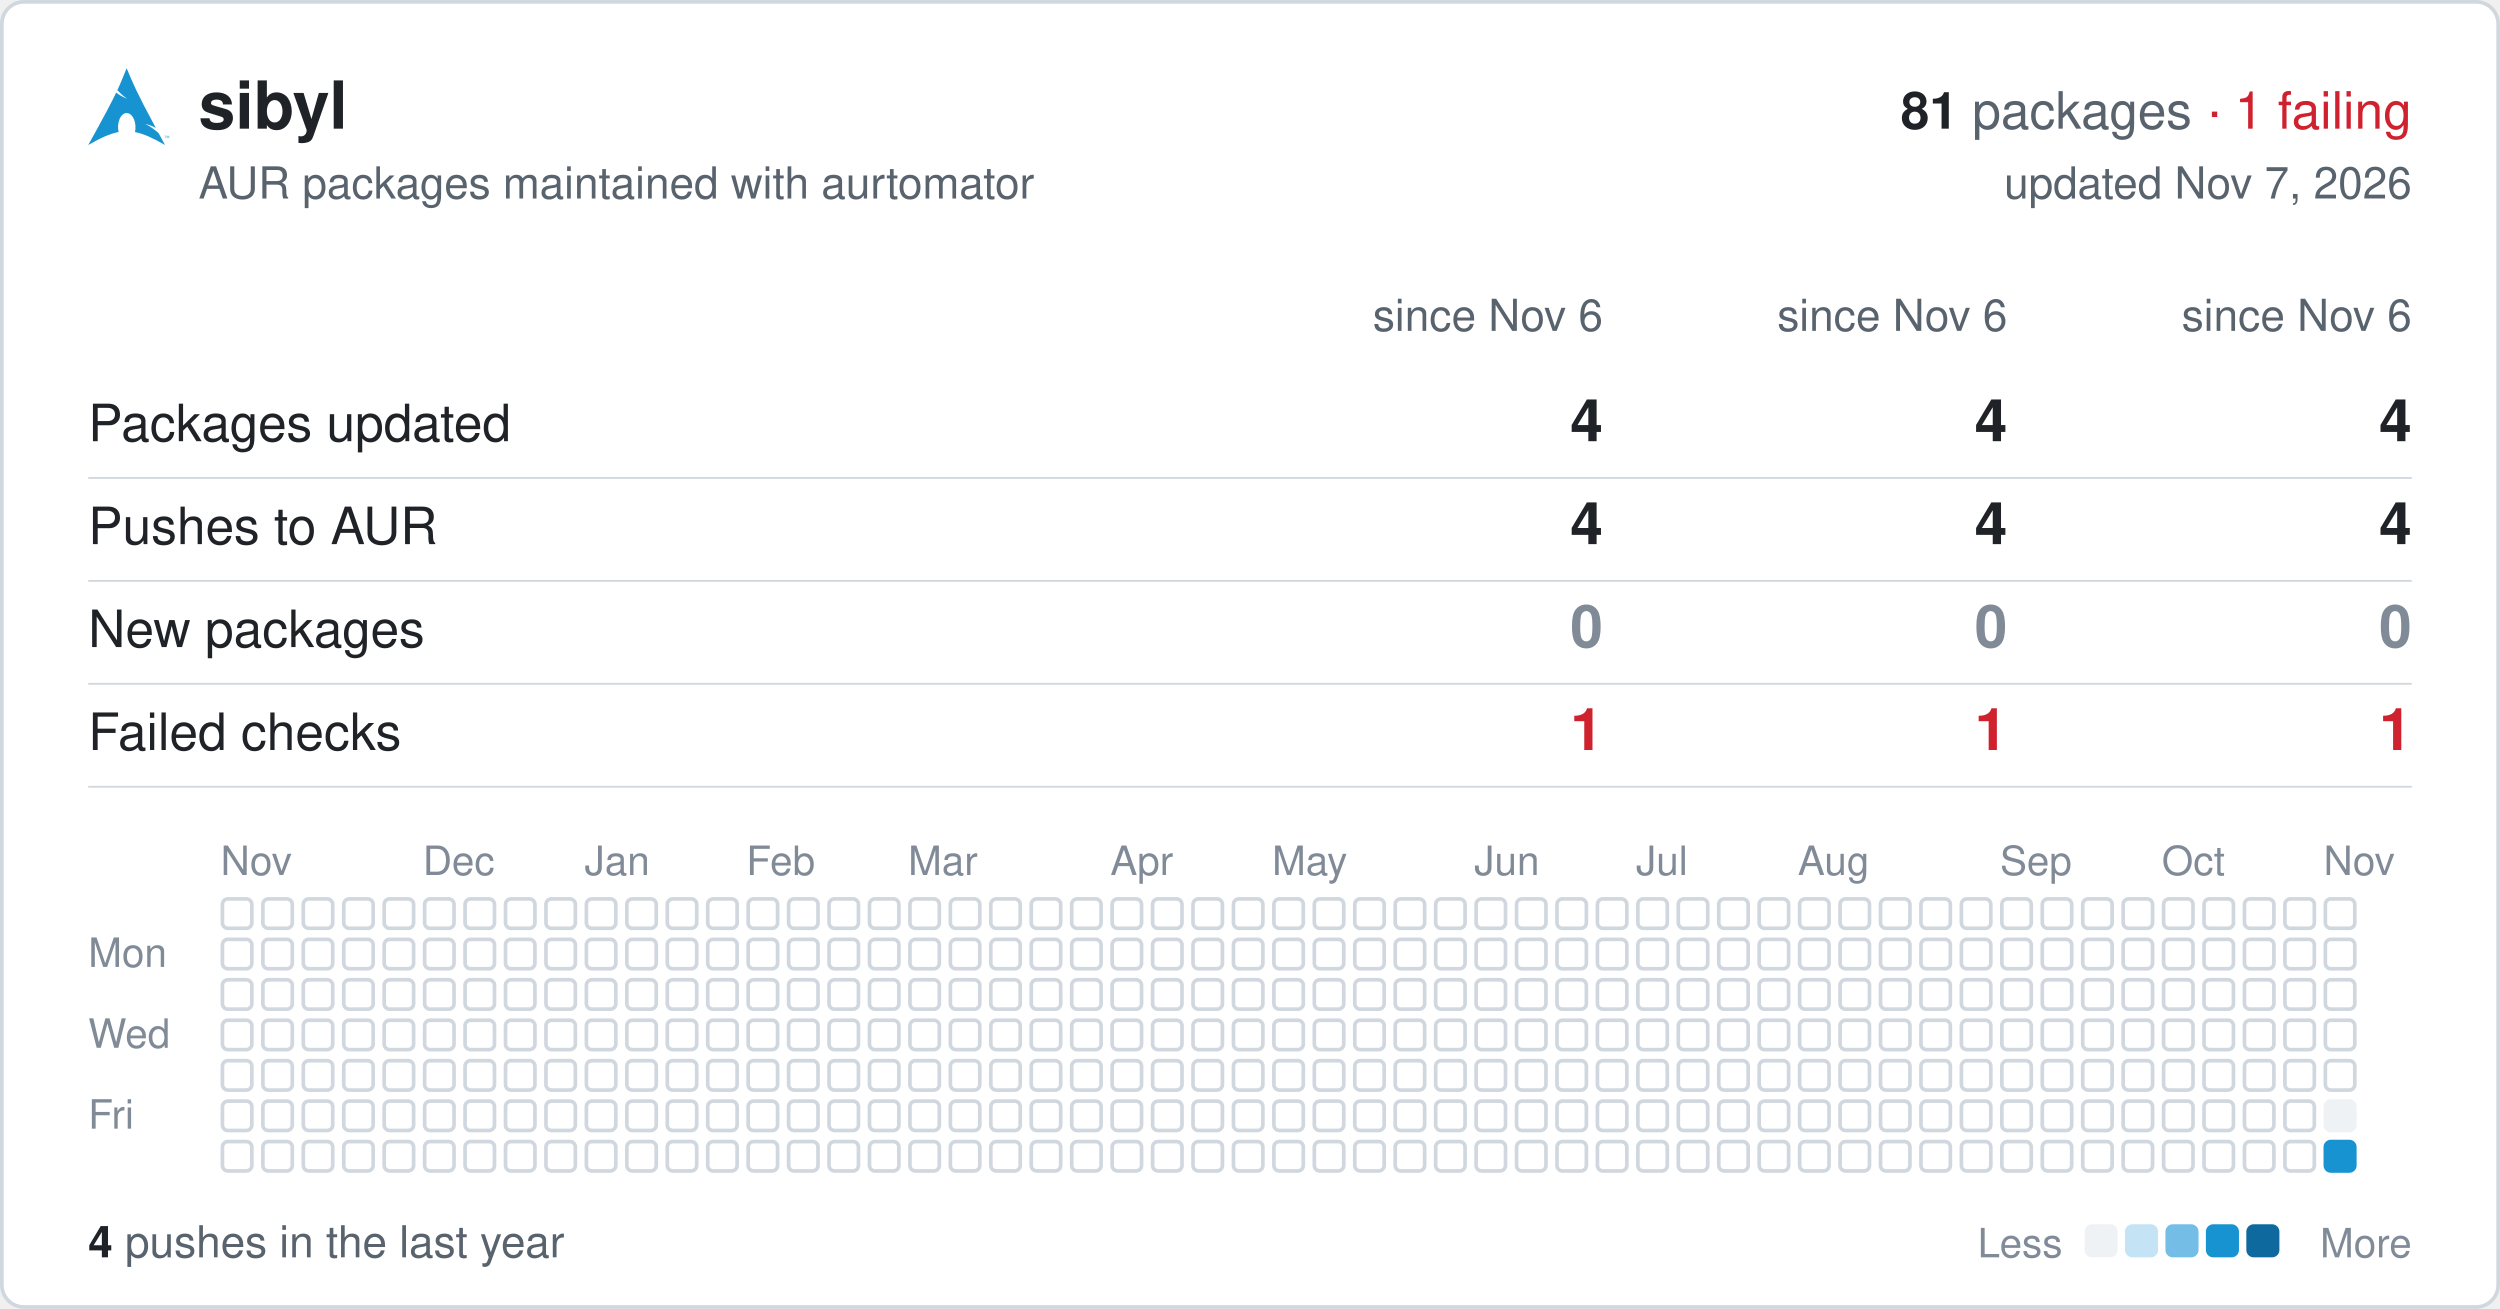
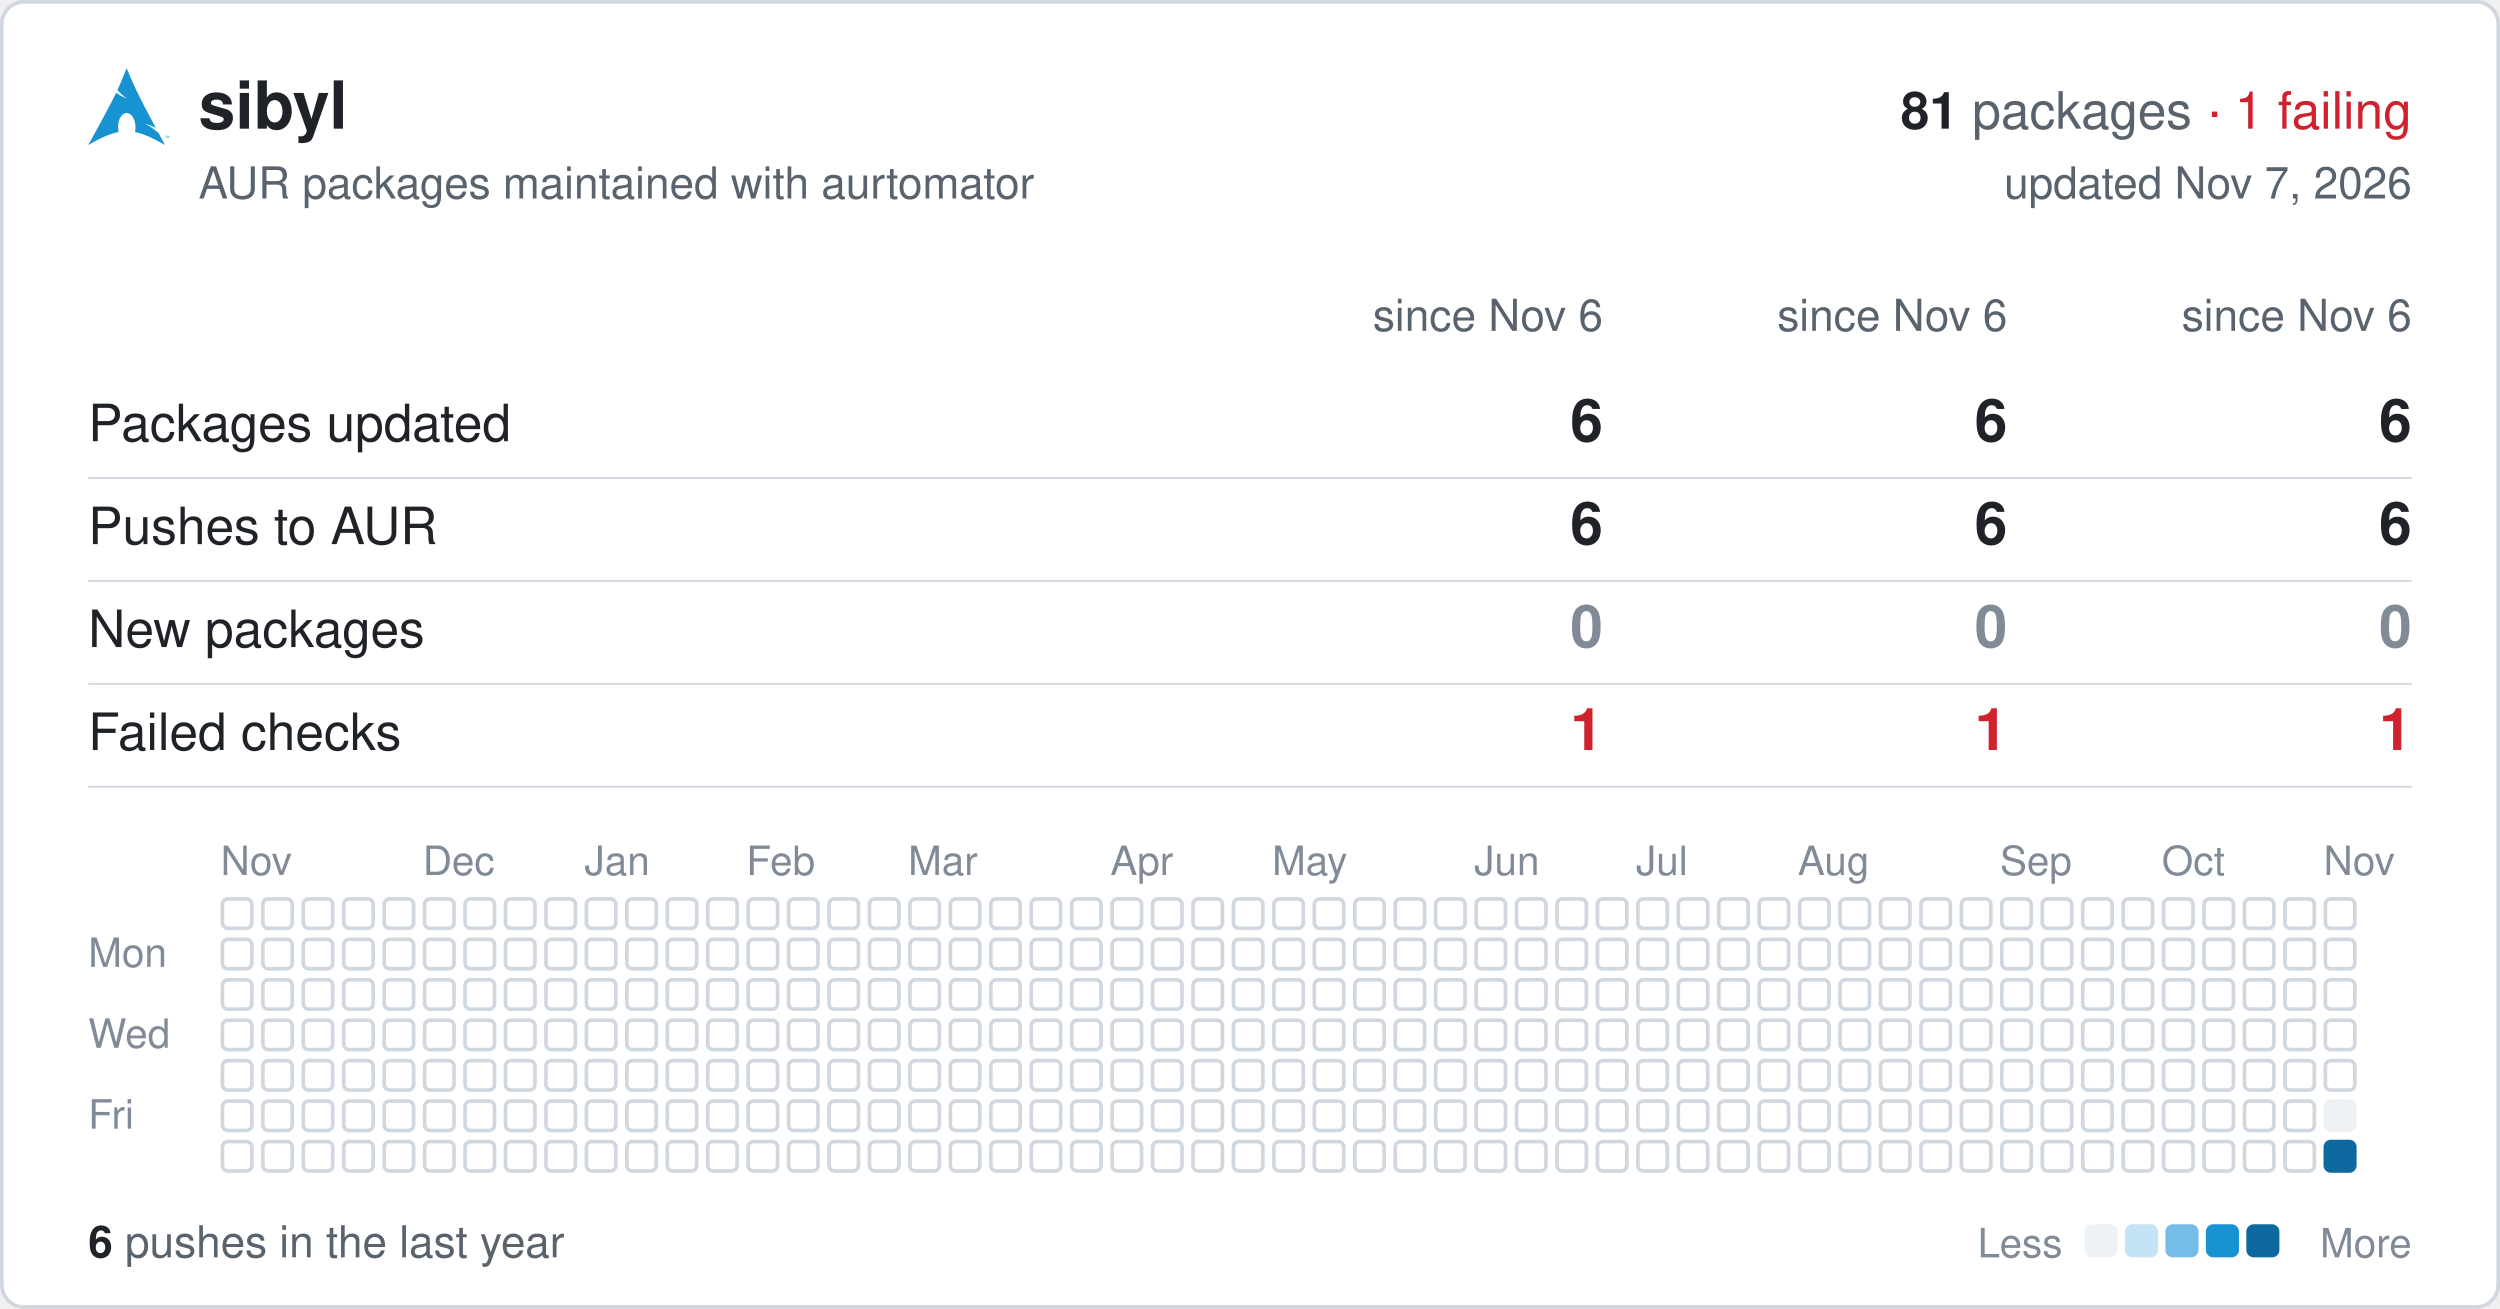
<svg xmlns="http://www.w3.org/2000/svg" width="680" height="356" viewBox="0 0 680 356" font-family="-apple-system,BlinkMacSystemFont,'Segoe UI',Helvetica,Arial,sans-serif">
  <rect x="0.5" y="0.5" width="679" height="355" rx="6" fill="#ffffff" stroke="#d0d7de" />
  <svg x="24" y="18" width="22" height="22" viewBox="0 0 24 24">
    <path fill="#1793d1" d="M11.39.605C10.376 3.092 9.764 4.72 8.635 7.132c.693.734 1.543 1.589 2.923 2.554-1.484-.61-2.496-1.224-3.252-1.86C6.86 10.842 4.596 15.138 0 23.395c3.612-2.085 6.412-3.37 9.021-3.862a6.61 6.61 0 01-.171-1.547l.003-.115c.058-2.315 1.261-4.095 2.687-3.973 1.426.12 2.534 2.096 2.478 4.409a6.52 6.52 0 01-.146 1.243c2.58.505 5.352 1.787 8.914 3.844-.702-1.293-1.33-2.459-1.929-3.57-.943-.73-1.926-1.682-3.933-2.713 1.38.359 2.367.772 3.137 1.234-6.09-11.334-6.582-12.84-8.67-17.74zM22.898 21.36v-.623h-.234v-.084h.562v.084h-.234v.623h.331v-.707h.142l.167.5.034.107a2.26 2.26 0 01.038-.114l.17-.493H24v.707h-.091v-.593l-.206.593h-.084l-.205-.602v.602h-.091" />
  </svg>
  <text x="54" y="35" font-size="18" font-weight="600" fill="#1f2328">sibyl</text>
  <text x="656" y="35" font-size="14" text-anchor="end" fill="#59636e">
    <tspan font-weight="600" fill="#1f2328">81</tspan> packages <tspan fill="#cf222e">· 1 failing</tspan>
  </text>
  <text x="54" y="54" font-size="12" fill="#59636e">AUR packages maintained with aurtomator</text>
  <text x="656" y="54" font-size="12" text-anchor="end" fill="#59636e">updated Nov 7, 2026</text>
  <text x="436" y="90" font-size="12" text-anchor="end" fill="#59636e">since Nov 6</text>
  <text x="546" y="90" font-size="12" text-anchor="end" fill="#59636e">since Nov 6</text>
  <text x="656" y="90" font-size="12" text-anchor="end" fill="#59636e">since Nov 6</text>
  <text x="24" y="120" font-size="14" fill="#1f2328">Packages updated</text>
-   <text x="436" y="120" font-size="16" font-weight="600" text-anchor="end" fill="#1f2328">4</text>
-   <text x="546" y="120" font-size="16" font-weight="600" text-anchor="end" fill="#1f2328">4</text>
-   <text x="656" y="120" font-size="16" font-weight="600" text-anchor="end" fill="#1f2328">4</text>
+   <text x="436" y="120" font-size="16" font-weight="600" text-anchor="end" fill="#1f2328">6</text>
+   <text x="546" y="120" font-size="16" font-weight="600" text-anchor="end" fill="#1f2328">6</text>
+   <text x="656" y="120" font-size="16" font-weight="600" text-anchor="end" fill="#1f2328">6</text>
  <line x1="24" x2="656" y1="130" y2="130" stroke="#d0d7de" stroke-width="0.5" />
  <text x="24" y="148" font-size="14" fill="#1f2328">Pushes to AUR</text>
-   <text x="436" y="148" font-size="16" font-weight="600" text-anchor="end" fill="#1f2328">4</text>
-   <text x="546" y="148" font-size="16" font-weight="600" text-anchor="end" fill="#1f2328">4</text>
-   <text x="656" y="148" font-size="16" font-weight="600" text-anchor="end" fill="#1f2328">4</text>
+   <text x="436" y="148" font-size="16" font-weight="600" text-anchor="end" fill="#1f2328">6</text>
+   <text x="546" y="148" font-size="16" font-weight="600" text-anchor="end" fill="#1f2328">6</text>
+   <text x="656" y="148" font-size="16" font-weight="600" text-anchor="end" fill="#1f2328">6</text>
  <line x1="24" x2="656" y1="158" y2="158" stroke="#d0d7de" stroke-width="0.5" />
  <text x="24" y="176" font-size="14" fill="#1f2328">New packages</text>
  <text x="436" y="176" font-size="16" font-weight="600" text-anchor="end" fill="#818b98">0</text>
  <text x="546" y="176" font-size="16" font-weight="600" text-anchor="end" fill="#818b98">0</text>
  <text x="656" y="176" font-size="16" font-weight="600" text-anchor="end" fill="#818b98">0</text>
  <line x1="24" x2="656" y1="186" y2="186" stroke="#d0d7de" stroke-width="0.5" />
  <text x="24" y="204" font-size="14" fill="#1f2328">Failed checks</text>
  <text x="436" y="204" font-size="16" font-weight="600" text-anchor="end" fill="#cf222e">1</text>
  <text x="546" y="204" font-size="16" font-weight="600" text-anchor="end" fill="#cf222e">1</text>
  <text x="656" y="204" font-size="16" font-weight="600" text-anchor="end" fill="#cf222e">1</text>
  <line x1="24" x2="656" y1="214" y2="214" stroke="#d0d7de" stroke-width="0.5" />
  <text x="60" y="238" font-size="11" fill="#818b98">Nov</text>
  <text x="115" y="238" font-size="11" fill="#818b98">Dec</text>
  <text x="159" y="238" font-size="11" fill="#818b98">Jan</text>
  <text x="203" y="238" font-size="11" fill="#818b98">Feb</text>
  <text x="247" y="238" font-size="11" fill="#818b98">Mar</text>
  <text x="302" y="238" font-size="11" fill="#818b98">Apr</text>
  <text x="346" y="238" font-size="11" fill="#818b98">May</text>
  <text x="401" y="238" font-size="11" fill="#818b98">Jun</text>
  <text x="445" y="238" font-size="11" fill="#818b98">Jul</text>
  <text x="489" y="238" font-size="11" fill="#818b98">Aug</text>
  <text x="544" y="238" font-size="11" fill="#818b98">Sep</text>
  <text x="588" y="238" font-size="11" fill="#818b98">Oct</text>
  <text x="632" y="238" font-size="11" fill="#818b98">Nov</text>
  <text x="24" y="263" font-size="11" fill="#818b98">Mon</text>
  <text x="24" y="285" font-size="11" fill="#818b98">Wed</text>
  <text x="24" y="307" font-size="11" fill="#818b98">Fri</text>
  <g fill="none" stroke="#d0d7de">
    <rect x="60.5" y="244.5" width="8" height="8" rx="1.5" />
    <rect x="60.5" y="255.5" width="8" height="8" rx="1.5" />
    <rect x="60.5" y="266.5" width="8" height="8" rx="1.5" />
    <rect x="60.5" y="277.5" width="8" height="8" rx="1.5" />
    <rect x="60.5" y="288.5" width="8" height="8" rx="1.5" />
    <rect x="60.5" y="299.5" width="8" height="8" rx="1.5" />
    <rect x="60.5" y="310.5" width="8" height="8" rx="1.5" />
    <rect x="71.5" y="244.5" width="8" height="8" rx="1.5" />
    <rect x="71.5" y="255.5" width="8" height="8" rx="1.5" />
    <rect x="71.5" y="266.5" width="8" height="8" rx="1.5" />
    <rect x="71.5" y="277.5" width="8" height="8" rx="1.5" />
    <rect x="71.5" y="288.5" width="8" height="8" rx="1.5" />
    <rect x="71.5" y="299.5" width="8" height="8" rx="1.5" />
    <rect x="71.5" y="310.5" width="8" height="8" rx="1.5" />
    <rect x="82.5" y="244.5" width="8" height="8" rx="1.5" />
    <rect x="82.5" y="255.5" width="8" height="8" rx="1.5" />
    <rect x="82.5" y="266.5" width="8" height="8" rx="1.5" />
    <rect x="82.5" y="277.5" width="8" height="8" rx="1.5" />
    <rect x="82.5" y="288.5" width="8" height="8" rx="1.5" />
    <rect x="82.5" y="299.5" width="8" height="8" rx="1.5" />
    <rect x="82.5" y="310.5" width="8" height="8" rx="1.5" />
    <rect x="93.5" y="244.5" width="8" height="8" rx="1.5" />
    <rect x="93.5" y="255.5" width="8" height="8" rx="1.5" />
    <rect x="93.5" y="266.5" width="8" height="8" rx="1.5" />
    <rect x="93.5" y="277.5" width="8" height="8" rx="1.5" />
    <rect x="93.5" y="288.5" width="8" height="8" rx="1.5" />
    <rect x="93.5" y="299.5" width="8" height="8" rx="1.5" />
    <rect x="93.5" y="310.5" width="8" height="8" rx="1.5" />
    <rect x="104.5" y="244.5" width="8" height="8" rx="1.5" />
    <rect x="104.5" y="255.5" width="8" height="8" rx="1.5" />
    <rect x="104.5" y="266.5" width="8" height="8" rx="1.5" />
    <rect x="104.5" y="277.5" width="8" height="8" rx="1.5" />
    <rect x="104.5" y="288.5" width="8" height="8" rx="1.5" />
    <rect x="104.5" y="299.5" width="8" height="8" rx="1.5" />
    <rect x="104.5" y="310.5" width="8" height="8" rx="1.5" />
    <rect x="115.5" y="244.5" width="8" height="8" rx="1.5" />
    <rect x="115.5" y="255.5" width="8" height="8" rx="1.5" />
    <rect x="115.5" y="266.5" width="8" height="8" rx="1.5" />
    <rect x="115.5" y="277.5" width="8" height="8" rx="1.5" />
    <rect x="115.5" y="288.5" width="8" height="8" rx="1.5" />
    <rect x="115.5" y="299.5" width="8" height="8" rx="1.5" />
    <rect x="115.5" y="310.5" width="8" height="8" rx="1.5" />
    <rect x="126.5" y="244.5" width="8" height="8" rx="1.5" />
    <rect x="126.5" y="255.5" width="8" height="8" rx="1.5" />
    <rect x="126.5" y="266.5" width="8" height="8" rx="1.5" />
    <rect x="126.5" y="277.5" width="8" height="8" rx="1.5" />
    <rect x="126.5" y="288.5" width="8" height="8" rx="1.5" />
    <rect x="126.5" y="299.5" width="8" height="8" rx="1.5" />
    <rect x="126.5" y="310.5" width="8" height="8" rx="1.5" />
    <rect x="137.5" y="244.5" width="8" height="8" rx="1.5" />
    <rect x="137.5" y="255.5" width="8" height="8" rx="1.5" />
    <rect x="137.5" y="266.5" width="8" height="8" rx="1.5" />
    <rect x="137.5" y="277.5" width="8" height="8" rx="1.5" />
    <rect x="137.5" y="288.5" width="8" height="8" rx="1.5" />
    <rect x="137.5" y="299.5" width="8" height="8" rx="1.5" />
    <rect x="137.5" y="310.5" width="8" height="8" rx="1.5" />
    <rect x="148.5" y="244.5" width="8" height="8" rx="1.5" />
    <rect x="148.5" y="255.5" width="8" height="8" rx="1.5" />
    <rect x="148.5" y="266.5" width="8" height="8" rx="1.5" />
    <rect x="148.5" y="277.5" width="8" height="8" rx="1.5" />
    <rect x="148.5" y="288.5" width="8" height="8" rx="1.5" />
    <rect x="148.5" y="299.5" width="8" height="8" rx="1.5" />
    <rect x="148.5" y="310.5" width="8" height="8" rx="1.5" />
    <rect x="159.5" y="244.5" width="8" height="8" rx="1.5" />
    <rect x="159.5" y="255.5" width="8" height="8" rx="1.5" />
    <rect x="159.5" y="266.5" width="8" height="8" rx="1.5" />
    <rect x="159.5" y="277.5" width="8" height="8" rx="1.5" />
    <rect x="159.5" y="288.5" width="8" height="8" rx="1.5" />
    <rect x="159.5" y="299.5" width="8" height="8" rx="1.5" />
    <rect x="159.5" y="310.5" width="8" height="8" rx="1.5" />
    <rect x="170.5" y="244.5" width="8" height="8" rx="1.5" />
    <rect x="170.5" y="255.5" width="8" height="8" rx="1.5" />
    <rect x="170.5" y="266.5" width="8" height="8" rx="1.5" />
    <rect x="170.5" y="277.5" width="8" height="8" rx="1.5" />
    <rect x="170.5" y="288.5" width="8" height="8" rx="1.5" />
    <rect x="170.5" y="299.5" width="8" height="8" rx="1.5" />
    <rect x="170.5" y="310.5" width="8" height="8" rx="1.5" />
    <rect x="181.5" y="244.5" width="8" height="8" rx="1.5" />
    <rect x="181.5" y="255.5" width="8" height="8" rx="1.5" />
    <rect x="181.5" y="266.5" width="8" height="8" rx="1.5" />
    <rect x="181.5" y="277.5" width="8" height="8" rx="1.5" />
    <rect x="181.5" y="288.5" width="8" height="8" rx="1.5" />
    <rect x="181.5" y="299.5" width="8" height="8" rx="1.5" />
    <rect x="181.5" y="310.5" width="8" height="8" rx="1.5" />
    <rect x="192.5" y="244.5" width="8" height="8" rx="1.5" />
    <rect x="192.5" y="255.5" width="8" height="8" rx="1.5" />
    <rect x="192.5" y="266.5" width="8" height="8" rx="1.5" />
    <rect x="192.5" y="277.5" width="8" height="8" rx="1.5" />
    <rect x="192.5" y="288.5" width="8" height="8" rx="1.5" />
    <rect x="192.5" y="299.5" width="8" height="8" rx="1.5" />
    <rect x="192.5" y="310.5" width="8" height="8" rx="1.5" />
    <rect x="203.5" y="244.5" width="8" height="8" rx="1.5" />
    <rect x="203.5" y="255.5" width="8" height="8" rx="1.5" />
    <rect x="203.5" y="266.5" width="8" height="8" rx="1.5" />
    <rect x="203.5" y="277.5" width="8" height="8" rx="1.5" />
    <rect x="203.5" y="288.5" width="8" height="8" rx="1.5" />
    <rect x="203.5" y="299.5" width="8" height="8" rx="1.5" />
    <rect x="203.5" y="310.5" width="8" height="8" rx="1.5" />
    <rect x="214.5" y="244.5" width="8" height="8" rx="1.5" />
    <rect x="214.5" y="255.5" width="8" height="8" rx="1.5" />
    <rect x="214.5" y="266.5" width="8" height="8" rx="1.5" />
    <rect x="214.5" y="277.5" width="8" height="8" rx="1.5" />
    <rect x="214.5" y="288.5" width="8" height="8" rx="1.5" />
    <rect x="214.5" y="299.5" width="8" height="8" rx="1.5" />
    <rect x="214.5" y="310.5" width="8" height="8" rx="1.5" />
    <rect x="225.5" y="244.5" width="8" height="8" rx="1.5" />
    <rect x="225.5" y="255.5" width="8" height="8" rx="1.5" />
    <rect x="225.5" y="266.5" width="8" height="8" rx="1.5" />
    <rect x="225.5" y="277.5" width="8" height="8" rx="1.5" />
    <rect x="225.5" y="288.5" width="8" height="8" rx="1.5" />
    <rect x="225.5" y="299.5" width="8" height="8" rx="1.5" />
    <rect x="225.5" y="310.5" width="8" height="8" rx="1.5" />
    <rect x="236.5" y="244.5" width="8" height="8" rx="1.5" />
    <rect x="236.5" y="255.5" width="8" height="8" rx="1.5" />
    <rect x="236.5" y="266.5" width="8" height="8" rx="1.5" />
    <rect x="236.5" y="277.5" width="8" height="8" rx="1.5" />
    <rect x="236.5" y="288.5" width="8" height="8" rx="1.5" />
    <rect x="236.5" y="299.5" width="8" height="8" rx="1.5" />
    <rect x="236.5" y="310.5" width="8" height="8" rx="1.5" />
    <rect x="247.5" y="244.5" width="8" height="8" rx="1.5" />
    <rect x="247.5" y="255.5" width="8" height="8" rx="1.5" />
    <rect x="247.5" y="266.5" width="8" height="8" rx="1.5" />
    <rect x="247.5" y="277.5" width="8" height="8" rx="1.5" />
    <rect x="247.5" y="288.5" width="8" height="8" rx="1.5" />
    <rect x="247.5" y="299.5" width="8" height="8" rx="1.5" />
    <rect x="247.5" y="310.5" width="8" height="8" rx="1.5" />
    <rect x="258.5" y="244.5" width="8" height="8" rx="1.5" />
    <rect x="258.5" y="255.5" width="8" height="8" rx="1.5" />
    <rect x="258.5" y="266.5" width="8" height="8" rx="1.5" />
    <rect x="258.5" y="277.5" width="8" height="8" rx="1.5" />
    <rect x="258.5" y="288.5" width="8" height="8" rx="1.5" />
    <rect x="258.5" y="299.5" width="8" height="8" rx="1.5" />
    <rect x="258.5" y="310.5" width="8" height="8" rx="1.5" />
    <rect x="269.5" y="244.5" width="8" height="8" rx="1.5" />
    <rect x="269.5" y="255.5" width="8" height="8" rx="1.5" />
    <rect x="269.5" y="266.5" width="8" height="8" rx="1.5" />
    <rect x="269.5" y="277.5" width="8" height="8" rx="1.5" />
    <rect x="269.5" y="288.5" width="8" height="8" rx="1.5" />
    <rect x="269.5" y="299.5" width="8" height="8" rx="1.5" />
    <rect x="269.5" y="310.5" width="8" height="8" rx="1.5" />
    <rect x="280.5" y="244.5" width="8" height="8" rx="1.5" />
    <rect x="280.5" y="255.5" width="8" height="8" rx="1.5" />
    <rect x="280.5" y="266.5" width="8" height="8" rx="1.5" />
    <rect x="280.5" y="277.5" width="8" height="8" rx="1.5" />
    <rect x="280.5" y="288.5" width="8" height="8" rx="1.5" />
    <rect x="280.5" y="299.5" width="8" height="8" rx="1.5" />
    <rect x="280.5" y="310.5" width="8" height="8" rx="1.5" />
    <rect x="291.5" y="244.5" width="8" height="8" rx="1.5" />
    <rect x="291.5" y="255.5" width="8" height="8" rx="1.5" />
    <rect x="291.5" y="266.5" width="8" height="8" rx="1.5" />
    <rect x="291.5" y="277.5" width="8" height="8" rx="1.5" />
    <rect x="291.5" y="288.5" width="8" height="8" rx="1.5" />
    <rect x="291.5" y="299.5" width="8" height="8" rx="1.5" />
    <rect x="291.5" y="310.5" width="8" height="8" rx="1.5" />
    <rect x="302.5" y="244.5" width="8" height="8" rx="1.5" />
    <rect x="302.5" y="255.5" width="8" height="8" rx="1.5" />
    <rect x="302.5" y="266.5" width="8" height="8" rx="1.5" />
    <rect x="302.5" y="277.5" width="8" height="8" rx="1.5" />
    <rect x="302.5" y="288.5" width="8" height="8" rx="1.5" />
    <rect x="302.5" y="299.5" width="8" height="8" rx="1.5" />
    <rect x="302.5" y="310.5" width="8" height="8" rx="1.5" />
    <rect x="313.5" y="244.5" width="8" height="8" rx="1.5" />
    <rect x="313.5" y="255.5" width="8" height="8" rx="1.5" />
    <rect x="313.5" y="266.5" width="8" height="8" rx="1.5" />
    <rect x="313.5" y="277.5" width="8" height="8" rx="1.5" />
    <rect x="313.5" y="288.5" width="8" height="8" rx="1.5" />
    <rect x="313.5" y="299.5" width="8" height="8" rx="1.5" />
    <rect x="313.5" y="310.5" width="8" height="8" rx="1.5" />
    <rect x="324.5" y="244.5" width="8" height="8" rx="1.5" />
    <rect x="324.5" y="255.5" width="8" height="8" rx="1.5" />
    <rect x="324.5" y="266.5" width="8" height="8" rx="1.5" />
    <rect x="324.5" y="277.5" width="8" height="8" rx="1.5" />
    <rect x="324.5" y="288.5" width="8" height="8" rx="1.5" />
    <rect x="324.5" y="299.5" width="8" height="8" rx="1.5" />
    <rect x="324.5" y="310.5" width="8" height="8" rx="1.5" />
    <rect x="335.5" y="244.5" width="8" height="8" rx="1.5" />
    <rect x="335.5" y="255.5" width="8" height="8" rx="1.5" />
    <rect x="335.5" y="266.5" width="8" height="8" rx="1.5" />
    <rect x="335.5" y="277.5" width="8" height="8" rx="1.5" />
    <rect x="335.5" y="288.5" width="8" height="8" rx="1.5" />
    <rect x="335.5" y="299.5" width="8" height="8" rx="1.5" />
    <rect x="335.5" y="310.5" width="8" height="8" rx="1.5" />
    <rect x="346.5" y="244.5" width="8" height="8" rx="1.5" />
    <rect x="346.5" y="255.5" width="8" height="8" rx="1.5" />
    <rect x="346.5" y="266.5" width="8" height="8" rx="1.5" />
    <rect x="346.5" y="277.5" width="8" height="8" rx="1.5" />
    <rect x="346.5" y="288.5" width="8" height="8" rx="1.5" />
    <rect x="346.5" y="299.5" width="8" height="8" rx="1.5" />
    <rect x="346.5" y="310.5" width="8" height="8" rx="1.5" />
    <rect x="357.5" y="244.5" width="8" height="8" rx="1.5" />
    <rect x="357.5" y="255.5" width="8" height="8" rx="1.5" />
    <rect x="357.5" y="266.5" width="8" height="8" rx="1.5" />
    <rect x="357.5" y="277.5" width="8" height="8" rx="1.5" />
    <rect x="357.5" y="288.5" width="8" height="8" rx="1.5" />
    <rect x="357.5" y="299.5" width="8" height="8" rx="1.5" />
    <rect x="357.5" y="310.5" width="8" height="8" rx="1.5" />
    <rect x="368.5" y="244.5" width="8" height="8" rx="1.5" />
    <rect x="368.5" y="255.5" width="8" height="8" rx="1.5" />
    <rect x="368.5" y="266.5" width="8" height="8" rx="1.5" />
    <rect x="368.5" y="277.5" width="8" height="8" rx="1.5" />
    <rect x="368.5" y="288.5" width="8" height="8" rx="1.5" />
    <rect x="368.5" y="299.5" width="8" height="8" rx="1.5" />
    <rect x="368.5" y="310.5" width="8" height="8" rx="1.5" />
    <rect x="379.5" y="244.5" width="8" height="8" rx="1.5" />
    <rect x="379.5" y="255.5" width="8" height="8" rx="1.5" />
    <rect x="379.5" y="266.5" width="8" height="8" rx="1.5" />
    <rect x="379.5" y="277.5" width="8" height="8" rx="1.5" />
    <rect x="379.5" y="288.5" width="8" height="8" rx="1.5" />
    <rect x="379.5" y="299.5" width="8" height="8" rx="1.5" />
    <rect x="379.5" y="310.5" width="8" height="8" rx="1.5" />
    <rect x="390.5" y="244.5" width="8" height="8" rx="1.5" />
    <rect x="390.5" y="255.5" width="8" height="8" rx="1.5" />
    <rect x="390.5" y="266.5" width="8" height="8" rx="1.5" />
    <rect x="390.5" y="277.5" width="8" height="8" rx="1.5" />
    <rect x="390.5" y="288.5" width="8" height="8" rx="1.5" />
    <rect x="390.5" y="299.5" width="8" height="8" rx="1.5" />
    <rect x="390.5" y="310.5" width="8" height="8" rx="1.5" />
    <rect x="401.5" y="244.5" width="8" height="8" rx="1.5" />
    <rect x="401.5" y="255.5" width="8" height="8" rx="1.5" />
    <rect x="401.5" y="266.5" width="8" height="8" rx="1.5" />
    <rect x="401.5" y="277.5" width="8" height="8" rx="1.5" />
    <rect x="401.5" y="288.5" width="8" height="8" rx="1.5" />
    <rect x="401.5" y="299.5" width="8" height="8" rx="1.5" />
    <rect x="401.5" y="310.5" width="8" height="8" rx="1.5" />
    <rect x="412.5" y="244.5" width="8" height="8" rx="1.5" />
    <rect x="412.5" y="255.5" width="8" height="8" rx="1.5" />
    <rect x="412.5" y="266.5" width="8" height="8" rx="1.5" />
    <rect x="412.5" y="277.5" width="8" height="8" rx="1.5" />
    <rect x="412.5" y="288.5" width="8" height="8" rx="1.5" />
    <rect x="412.5" y="299.5" width="8" height="8" rx="1.5" />
    <rect x="412.5" y="310.5" width="8" height="8" rx="1.5" />
    <rect x="423.5" y="244.5" width="8" height="8" rx="1.5" />
    <rect x="423.5" y="255.5" width="8" height="8" rx="1.5" />
    <rect x="423.5" y="266.5" width="8" height="8" rx="1.5" />
    <rect x="423.5" y="277.5" width="8" height="8" rx="1.5" />
    <rect x="423.5" y="288.5" width="8" height="8" rx="1.5" />
    <rect x="423.5" y="299.5" width="8" height="8" rx="1.5" />
    <rect x="423.5" y="310.5" width="8" height="8" rx="1.5" />
    <rect x="434.5" y="244.5" width="8" height="8" rx="1.5" />
    <rect x="434.5" y="255.5" width="8" height="8" rx="1.5" />
    <rect x="434.5" y="266.5" width="8" height="8" rx="1.5" />
    <rect x="434.5" y="277.5" width="8" height="8" rx="1.5" />
    <rect x="434.5" y="288.5" width="8" height="8" rx="1.5" />
    <rect x="434.5" y="299.5" width="8" height="8" rx="1.5" />
    <rect x="434.5" y="310.5" width="8" height="8" rx="1.5" />
    <rect x="445.5" y="244.5" width="8" height="8" rx="1.5" />
    <rect x="445.5" y="255.5" width="8" height="8" rx="1.5" />
    <rect x="445.5" y="266.5" width="8" height="8" rx="1.5" />
    <rect x="445.5" y="277.5" width="8" height="8" rx="1.5" />
    <rect x="445.5" y="288.5" width="8" height="8" rx="1.5" />
    <rect x="445.5" y="299.5" width="8" height="8" rx="1.5" />
    <rect x="445.5" y="310.5" width="8" height="8" rx="1.5" />
    <rect x="456.5" y="244.5" width="8" height="8" rx="1.5" />
    <rect x="456.5" y="255.5" width="8" height="8" rx="1.5" />
    <rect x="456.5" y="266.5" width="8" height="8" rx="1.5" />
    <rect x="456.5" y="277.5" width="8" height="8" rx="1.5" />
    <rect x="456.5" y="288.5" width="8" height="8" rx="1.5" />
    <rect x="456.5" y="299.5" width="8" height="8" rx="1.5" />
    <rect x="456.5" y="310.5" width="8" height="8" rx="1.5" />
    <rect x="467.5" y="244.5" width="8" height="8" rx="1.5" />
    <rect x="467.5" y="255.5" width="8" height="8" rx="1.5" />
    <rect x="467.5" y="266.5" width="8" height="8" rx="1.5" />
    <rect x="467.5" y="277.5" width="8" height="8" rx="1.5" />
    <rect x="467.5" y="288.5" width="8" height="8" rx="1.5" />
    <rect x="467.5" y="299.5" width="8" height="8" rx="1.5" />
    <rect x="467.5" y="310.5" width="8" height="8" rx="1.5" />
    <rect x="478.5" y="244.5" width="8" height="8" rx="1.5" />
    <rect x="478.5" y="255.5" width="8" height="8" rx="1.5" />
    <rect x="478.5" y="266.5" width="8" height="8" rx="1.5" />
    <rect x="478.5" y="277.5" width="8" height="8" rx="1.5" />
    <rect x="478.5" y="288.5" width="8" height="8" rx="1.5" />
    <rect x="478.5" y="299.5" width="8" height="8" rx="1.5" />
    <rect x="478.5" y="310.5" width="8" height="8" rx="1.5" />
    <rect x="489.5" y="244.5" width="8" height="8" rx="1.5" />
    <rect x="489.5" y="255.5" width="8" height="8" rx="1.5" />
    <rect x="489.5" y="266.5" width="8" height="8" rx="1.5" />
    <rect x="489.5" y="277.5" width="8" height="8" rx="1.5" />
    <rect x="489.5" y="288.5" width="8" height="8" rx="1.5" />
    <rect x="489.5" y="299.5" width="8" height="8" rx="1.5" />
    <rect x="489.5" y="310.5" width="8" height="8" rx="1.5" />
    <rect x="500.5" y="244.5" width="8" height="8" rx="1.5" />
    <rect x="500.5" y="255.5" width="8" height="8" rx="1.5" />
    <rect x="500.5" y="266.5" width="8" height="8" rx="1.5" />
    <rect x="500.5" y="277.5" width="8" height="8" rx="1.5" />
    <rect x="500.5" y="288.5" width="8" height="8" rx="1.5" />
    <rect x="500.5" y="299.5" width="8" height="8" rx="1.5" />
    <rect x="500.5" y="310.5" width="8" height="8" rx="1.5" />
    <rect x="511.5" y="244.5" width="8" height="8" rx="1.5" />
    <rect x="511.5" y="255.5" width="8" height="8" rx="1.5" />
    <rect x="511.5" y="266.5" width="8" height="8" rx="1.5" />
    <rect x="511.5" y="277.5" width="8" height="8" rx="1.5" />
    <rect x="511.5" y="288.5" width="8" height="8" rx="1.5" />
    <rect x="511.5" y="299.5" width="8" height="8" rx="1.5" />
    <rect x="511.5" y="310.5" width="8" height="8" rx="1.5" />
    <rect x="522.5" y="244.5" width="8" height="8" rx="1.5" />
    <rect x="522.5" y="255.5" width="8" height="8" rx="1.5" />
    <rect x="522.5" y="266.5" width="8" height="8" rx="1.5" />
    <rect x="522.5" y="277.5" width="8" height="8" rx="1.5" />
    <rect x="522.5" y="288.5" width="8" height="8" rx="1.5" />
    <rect x="522.5" y="299.5" width="8" height="8" rx="1.5" />
    <rect x="522.5" y="310.5" width="8" height="8" rx="1.5" />
    <rect x="533.5" y="244.5" width="8" height="8" rx="1.5" />
    <rect x="533.5" y="255.5" width="8" height="8" rx="1.5" />
    <rect x="533.5" y="266.5" width="8" height="8" rx="1.5" />
    <rect x="533.5" y="277.5" width="8" height="8" rx="1.5" />
    <rect x="533.5" y="288.5" width="8" height="8" rx="1.5" />
    <rect x="533.5" y="299.5" width="8" height="8" rx="1.5" />
    <rect x="533.5" y="310.5" width="8" height="8" rx="1.5" />
    <rect x="544.5" y="244.5" width="8" height="8" rx="1.5" />
    <rect x="544.5" y="255.5" width="8" height="8" rx="1.5" />
    <rect x="544.5" y="266.5" width="8" height="8" rx="1.5" />
    <rect x="544.5" y="277.5" width="8" height="8" rx="1.5" />
    <rect x="544.5" y="288.5" width="8" height="8" rx="1.5" />
    <rect x="544.5" y="299.5" width="8" height="8" rx="1.5" />
    <rect x="544.5" y="310.5" width="8" height="8" rx="1.5" />
    <rect x="555.5" y="244.5" width="8" height="8" rx="1.5" />
    <rect x="555.5" y="255.5" width="8" height="8" rx="1.5" />
    <rect x="555.5" y="266.5" width="8" height="8" rx="1.5" />
    <rect x="555.5" y="277.5" width="8" height="8" rx="1.5" />
    <rect x="555.5" y="288.5" width="8" height="8" rx="1.5" />
    <rect x="555.5" y="299.5" width="8" height="8" rx="1.5" />
    <rect x="555.5" y="310.5" width="8" height="8" rx="1.5" />
    <rect x="566.5" y="244.5" width="8" height="8" rx="1.5" />
    <rect x="566.5" y="255.5" width="8" height="8" rx="1.5" />
    <rect x="566.5" y="266.5" width="8" height="8" rx="1.5" />
    <rect x="566.5" y="277.5" width="8" height="8" rx="1.5" />
    <rect x="566.5" y="288.5" width="8" height="8" rx="1.5" />
    <rect x="566.5" y="299.5" width="8" height="8" rx="1.5" />
    <rect x="566.5" y="310.5" width="8" height="8" rx="1.5" />
    <rect x="577.5" y="244.5" width="8" height="8" rx="1.5" />
    <rect x="577.5" y="255.5" width="8" height="8" rx="1.5" />
    <rect x="577.5" y="266.5" width="8" height="8" rx="1.5" />
    <rect x="577.5" y="277.5" width="8" height="8" rx="1.5" />
    <rect x="577.5" y="288.5" width="8" height="8" rx="1.5" />
    <rect x="577.5" y="299.5" width="8" height="8" rx="1.5" />
    <rect x="577.5" y="310.5" width="8" height="8" rx="1.5" />
    <rect x="588.5" y="244.5" width="8" height="8" rx="1.5" />
    <rect x="588.5" y="255.5" width="8" height="8" rx="1.5" />
    <rect x="588.5" y="266.5" width="8" height="8" rx="1.5" />
    <rect x="588.5" y="277.5" width="8" height="8" rx="1.5" />
    <rect x="588.5" y="288.5" width="8" height="8" rx="1.5" />
    <rect x="588.5" y="299.5" width="8" height="8" rx="1.5" />
    <rect x="588.5" y="310.5" width="8" height="8" rx="1.5" />
    <rect x="599.5" y="244.5" width="8" height="8" rx="1.5" />
    <rect x="599.5" y="255.5" width="8" height="8" rx="1.5" />
    <rect x="599.5" y="266.5" width="8" height="8" rx="1.5" />
    <rect x="599.5" y="277.5" width="8" height="8" rx="1.5" />
    <rect x="599.5" y="288.5" width="8" height="8" rx="1.5" />
    <rect x="599.5" y="299.5" width="8" height="8" rx="1.5" />
    <rect x="599.5" y="310.5" width="8" height="8" rx="1.5" />
    <rect x="610.5" y="244.5" width="8" height="8" rx="1.5" />
    <rect x="610.5" y="255.5" width="8" height="8" rx="1.5" />
    <rect x="610.5" y="266.5" width="8" height="8" rx="1.5" />
    <rect x="610.5" y="277.5" width="8" height="8" rx="1.5" />
    <rect x="610.5" y="288.5" width="8" height="8" rx="1.5" />
    <rect x="610.5" y="299.5" width="8" height="8" rx="1.5" />
    <rect x="610.5" y="310.5" width="8" height="8" rx="1.5" />
    <rect x="621.5" y="244.5" width="8" height="8" rx="1.5" />
    <rect x="621.5" y="255.5" width="8" height="8" rx="1.5" />
    <rect x="621.5" y="266.5" width="8" height="8" rx="1.5" />
    <rect x="621.5" y="277.5" width="8" height="8" rx="1.5" />
    <rect x="621.5" y="288.5" width="8" height="8" rx="1.5" />
    <rect x="621.5" y="299.5" width="8" height="8" rx="1.5" />
    <rect x="621.5" y="310.5" width="8" height="8" rx="1.5" />
    <rect x="632.5" y="244.5" width="8" height="8" rx="1.5" />
    <rect x="632.5" y="255.5" width="8" height="8" rx="1.5" />
    <rect x="632.5" y="266.5" width="8" height="8" rx="1.5" />
    <rect x="632.5" y="277.5" width="8" height="8" rx="1.5" />
    <rect x="632.5" y="288.5" width="8" height="8" rx="1.5" />
  </g>
  <g fill="#eff2f5">
    <rect x="632" y="299" width="9" height="9" rx="2" />
  </g>
-   <g fill="#1793d1">
+   <g fill="#0e6a9e">
    <rect x="632" y="310" width="9" height="9" rx="2" />
  </g>
  <text x="24" y="342" font-size="12" fill="#59636e">
-     <tspan font-weight="600" fill="#1f2328">4</tspan> pushes in the last year</text>
+     <tspan font-weight="600" fill="#1f2328">6</tspan> pushes in the last year</text>
  <text x="561" y="342" font-size="11" text-anchor="end" fill="#818b98">Less</text>
  <rect x="567" y="333" width="9" height="9" rx="2" fill="#eff2f5" />
  <rect x="578" y="333" width="9" height="9" rx="2" fill="#c4e3f5" />
  <rect x="589" y="333" width="9" height="9" rx="2" fill="#74bde6" />
  <rect x="600" y="333" width="9" height="9" rx="2" fill="#1793d1" />
  <rect x="611" y="333" width="9" height="9" rx="2" fill="#0e6a9e" />
  <text x="656" y="342" font-size="11" text-anchor="end" fill="#818b98">More</text>
</svg>
